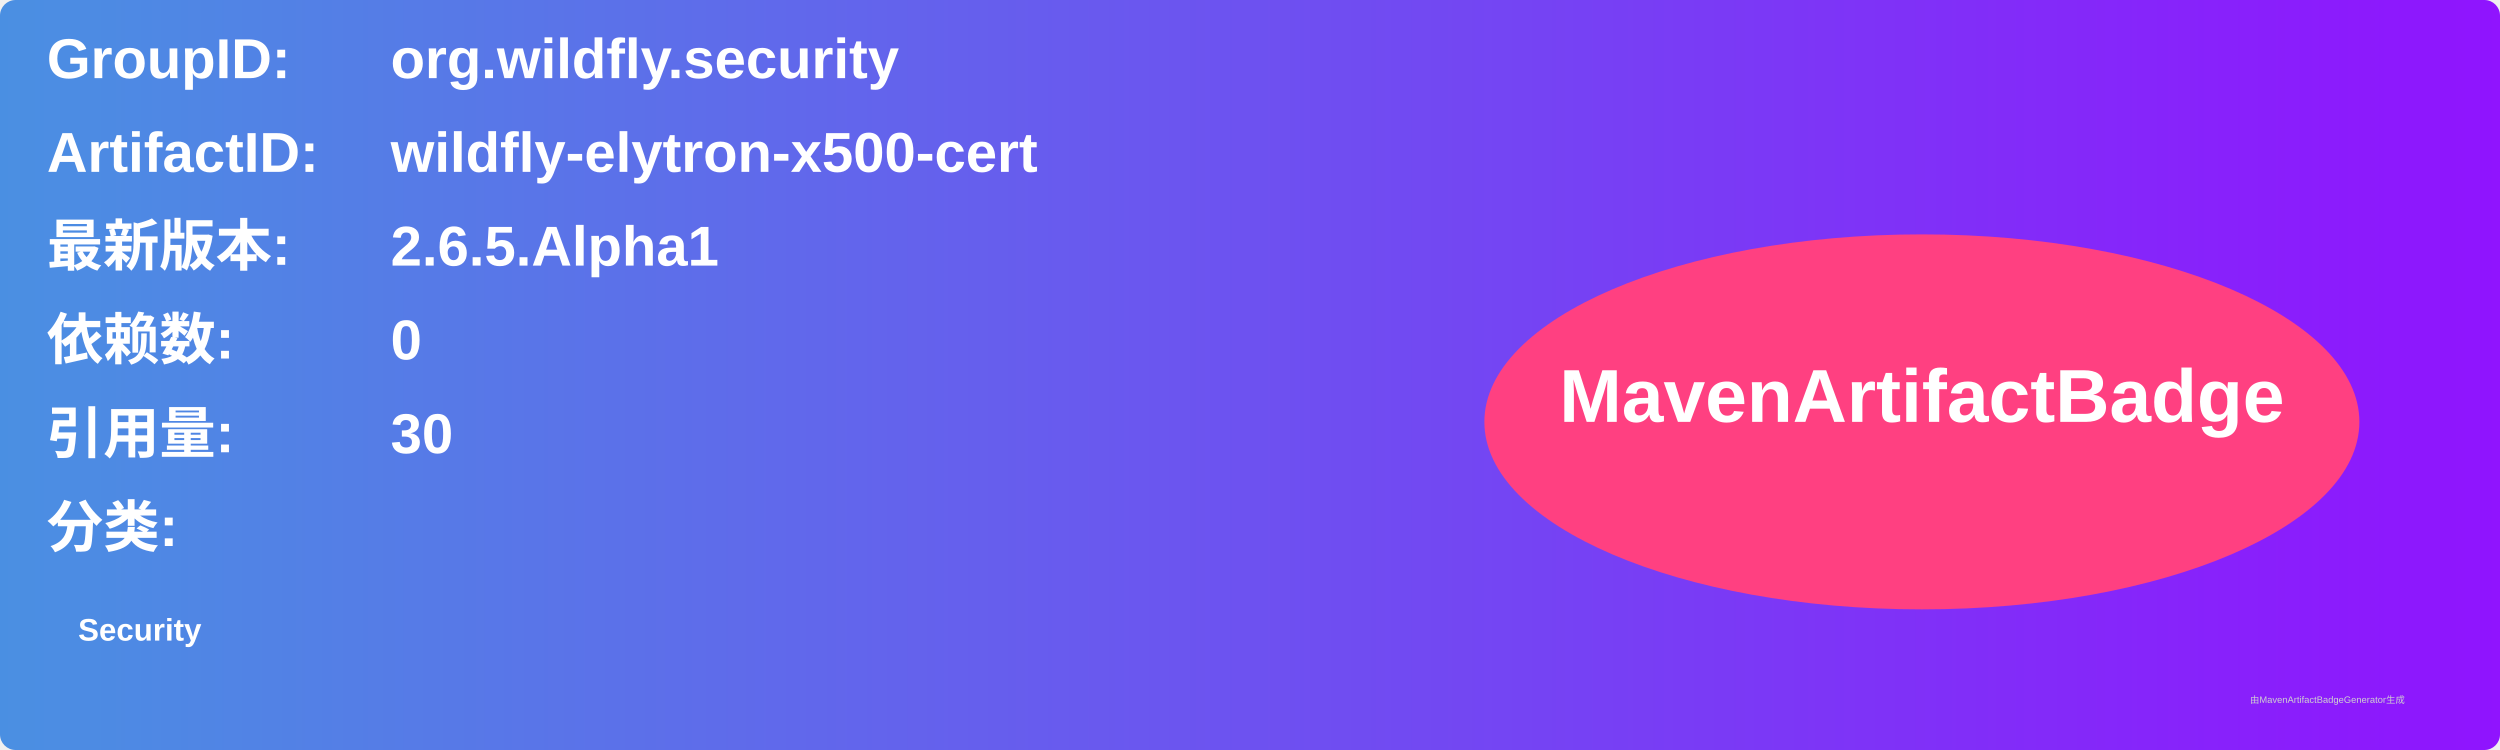
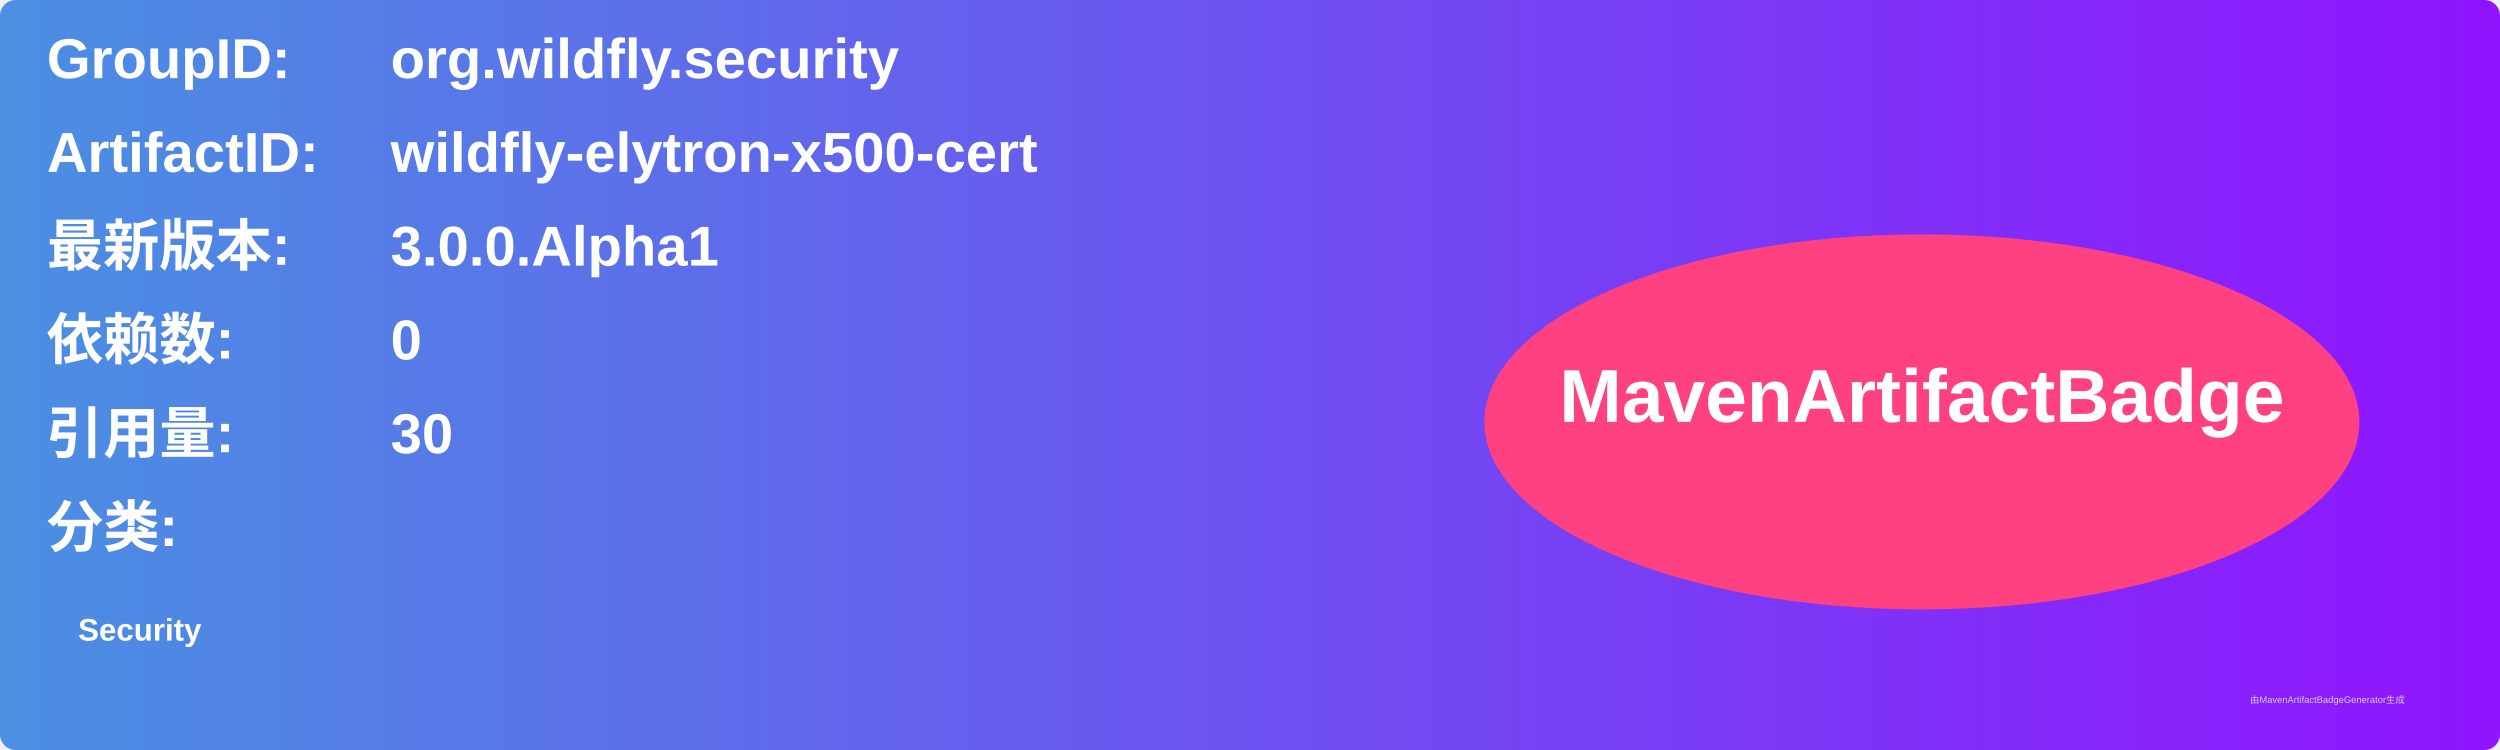
<svg xmlns="http://www.w3.org/2000/svg" width="800" height="240" viewBox="0 0 800 240">
  <linearGradient id="grad" x1="0%" y1="0%" x2="100%" y2="0%">
    <stop offset="0%" stop-color="#4a90e2" />
    <stop offset="100%" stop-color="#9013fe" />
  </linearGradient>
  <rect width="100%" height="100%" rx="5" ry="5" fill="url(#grad)" />
  <g transform="translate(15, 15)">
    <text x="0" y="10" font-family="Arial" font-size="18" fill="white" font-weight="bold" width="260">GroupID:</text>
    <text x="110" y="10" font-family="Arial" font-size="18" fill="white" font-weight="bold" width="460">org.wildfly.security</text>
    <text x="0" y="40" font-family="Arial" font-size="18" fill="white" font-weight="bold" width="260">ArtifactID:</text>
    <text x="110" y="40" font-family="Arial" font-size="18" fill="white" font-weight="bold" width="460">wildfly-elytron-x500-cert</text>
    <text x="0" y="70" font-family="Arial" font-size="18" fill="white" font-weight="bold">最新版本:</text>
    <text x="110" y="70" font-family="Arial" font-size="18" fill="white" font-weight="bold">
-       <tspan font-weight="bold">2.6.5.Alpha1</tspan>
+       <tspan font-weight="bold">3.0.0.Alpha1</tspan>
    </text>
    <text x="0" y="100" font-family="Arial" font-size="18" fill="white" font-weight="bold">依赖数: </text>
    <text x="110" y="100" font-family="Arial" font-size="18" fill="white">
      <tspan font-weight="bold">0</tspan>
    </text>
    <text x="0" y="130" font-family="Arial" font-size="18" fill="white" font-weight="bold">引用量: </text>
    <text x="110" y="130" font-family="Arial" font-size="18" fill="white">
      <tspan font-weight="bold">30</tspan>
    </text>
    <text x="0" y="160" font-family="Arial" font-size="18" fill="white" font-weight="bold">分类:</text>
    <text x="10" y="190" font-family="Arial" font-size="10" fill="white">
      <tspan font-weight="bold">Security</tspan>
    </text>
    <ellipse cx="600" cy="120" rx="140" ry="60" fill="#ff4081" />
    <text x="600" y="120" text-anchor="middle" font-family="Arial" font-size="24" fill="white" font-weight="bold">MavenArtifactBadge</text>
  </g>
  <text x="720" y="225" font-family="Arial" font-size="3" fill="#d0d0d0">由MavenArtifactBadgeGenerator生成</text>
</svg>
